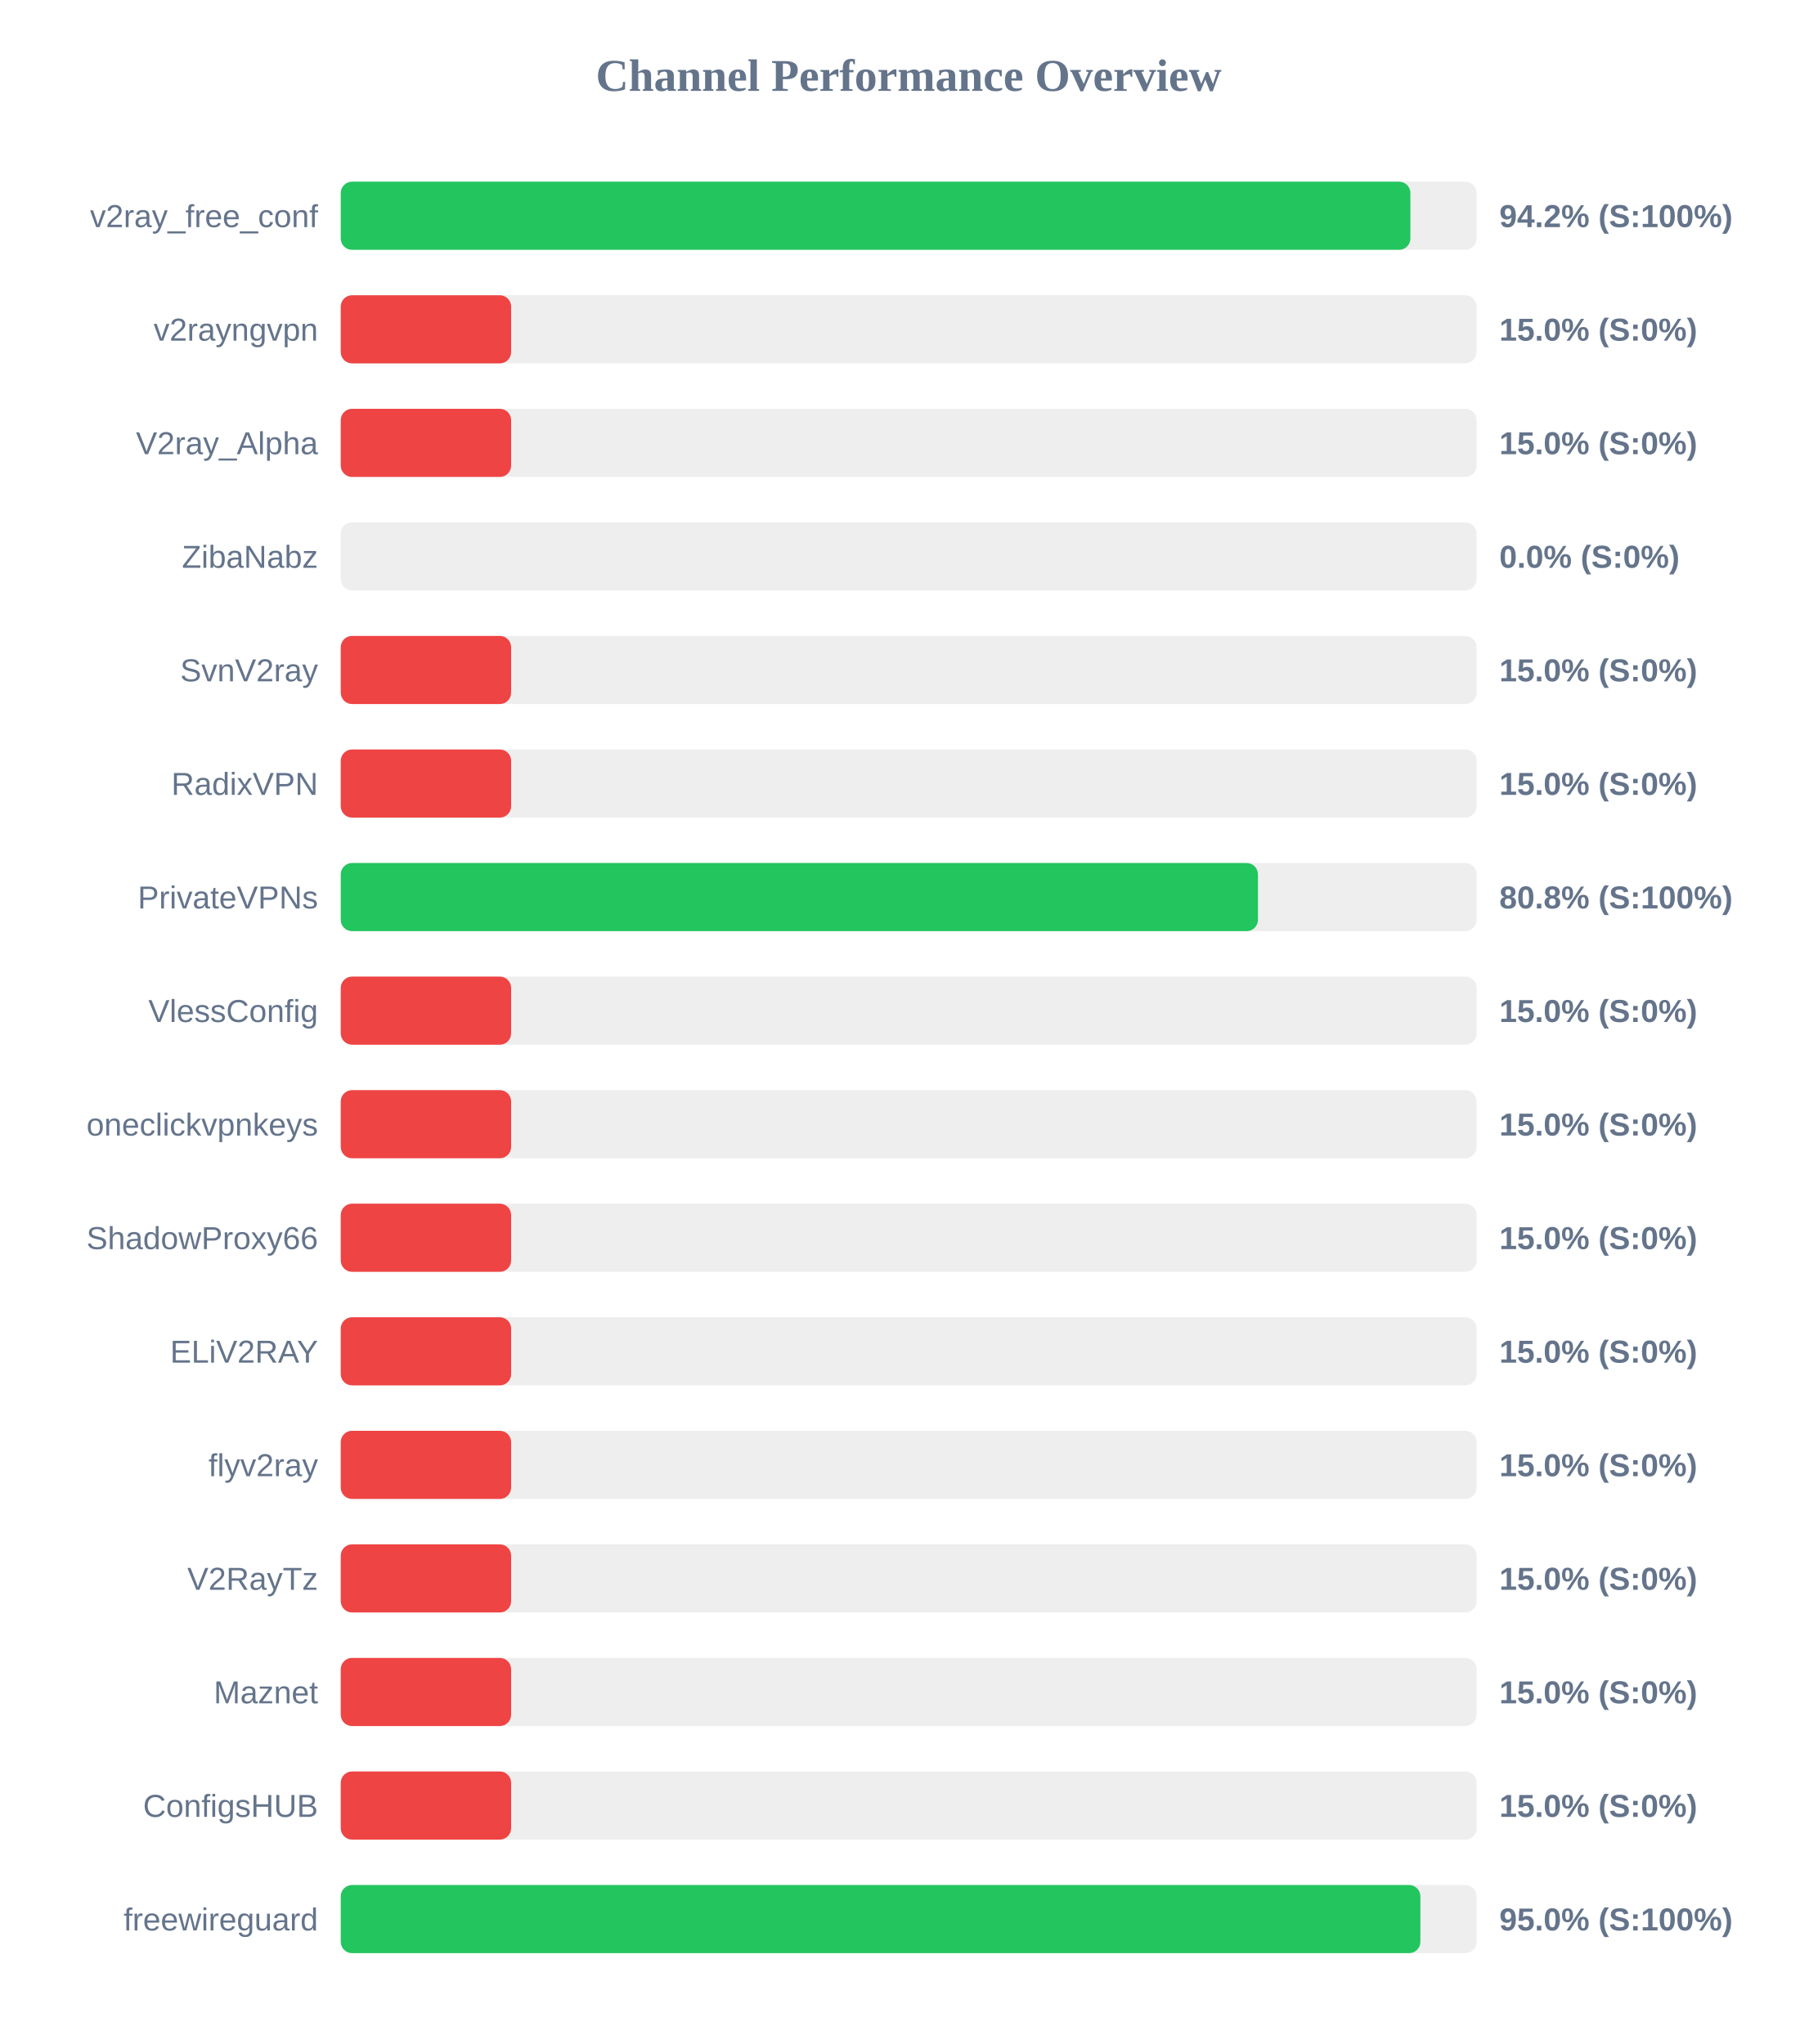
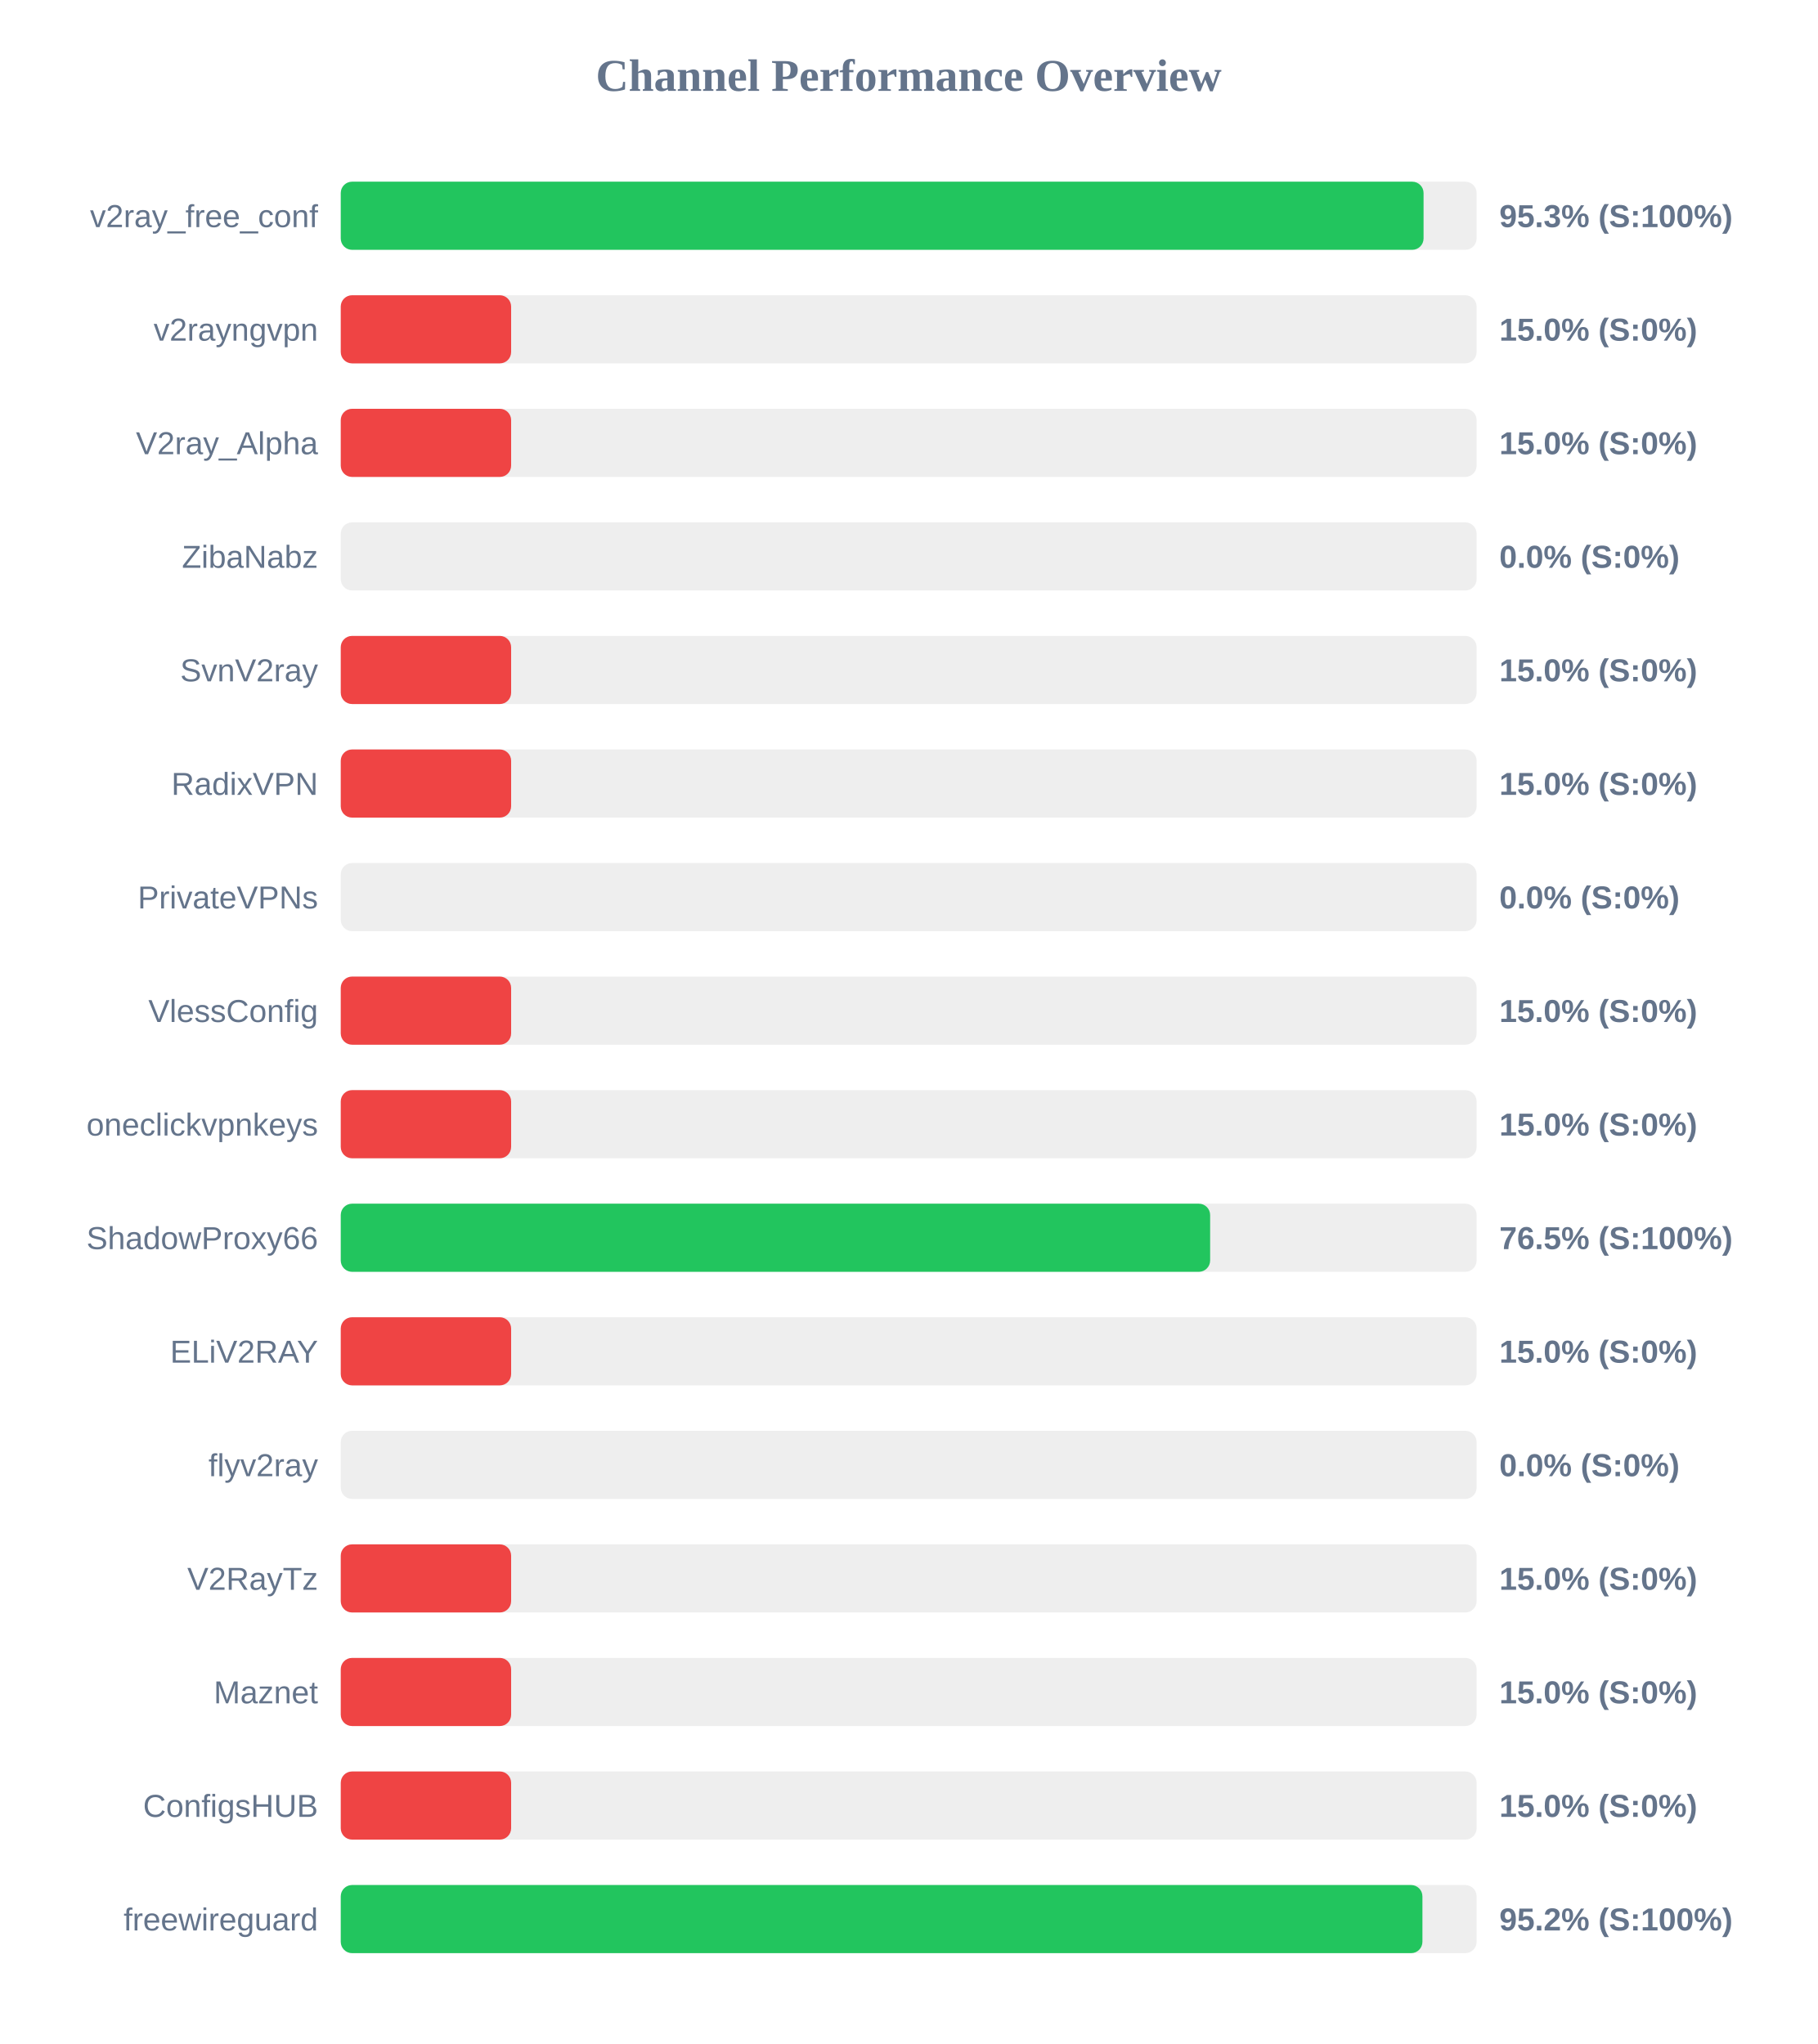
<svg xmlns="http://www.w3.org/2000/svg" width="800" height="900" version="1.1">
  <style>
        .row { font: 14px Arial; fill: #64748b; }
        .score { font: bold 14px Arial; fill: #64748b; }
    </style>
  <text x="400" y="40" text-anchor="middle" font-size="20px" font-weight="bold" fill="#64748b">Channel Performance Overview</text>
  <rect x="150" y="80" width="500" height="30" fill="#eee" rx="5" />
-   <rect x="150" y="80" width="470.85" height="30" fill="#22c55e" rx="5" />
+   <rect x="150" y="80" width="476.65" height="30" fill="#22c55e" rx="5" />
  <text x="140" y="100" text-anchor="end" class="row">v2ray_free_conf</text>
-   <text x="660" y="100" text-anchor="start" class="score">94.2% (S:100%)</text>
+   <text x="660" y="100" text-anchor="start" class="score">95.3% (S:100%)</text>
  <rect x="150" y="130" width="500" height="30" fill="#eee" rx="5" />
  <rect x="150" y="130" width="75.0" height="30" fill="#ef4444" rx="5" />
  <text x="140" y="150" text-anchor="end" class="row">v2rayngvpn</text>
  <text x="660" y="150" text-anchor="start" class="score">15.0% (S:0%)</text>
  <rect x="150" y="180" width="500" height="30" fill="#eee" rx="5" />
  <rect x="150" y="180" width="75.0" height="30" fill="#ef4444" rx="5" />
  <text x="140" y="200" text-anchor="end" class="row">V2ray_Alpha</text>
  <text x="660" y="200" text-anchor="start" class="score">15.0% (S:0%)</text>
  <rect x="150" y="230" width="500" height="30" fill="#eee" rx="5" />
  <rect x="150" y="230" width="0.0" height="30" fill="#ef4444" rx="5" />
  <text x="140" y="250" text-anchor="end" class="row">ZibaNabz</text>
  <text x="660" y="250" text-anchor="start" class="score">0.0% (S:0%)</text>
  <rect x="150" y="280" width="500" height="30" fill="#eee" rx="5" />
  <rect x="150" y="280" width="75.0" height="30" fill="#ef4444" rx="5" />
  <text x="140" y="300" text-anchor="end" class="row">SvnV2ray</text>
  <text x="660" y="300" text-anchor="start" class="score">15.0% (S:0%)</text>
  <rect x="150" y="330" width="500" height="30" fill="#eee" rx="5" />
  <rect x="150" y="330" width="75.0" height="30" fill="#ef4444" rx="5" />
  <text x="140" y="350" text-anchor="end" class="row">RadixVPN</text>
  <text x="660" y="350" text-anchor="start" class="score">15.0% (S:0%)</text>
  <rect x="150" y="380" width="500" height="30" fill="#eee" rx="5" />
-   <rect x="150" y="380" width="403.75" height="30" fill="#22c55e" rx="5" />
+   <rect x="150" y="380" width="0.0" height="30" fill="#ef4444" rx="5" />
  <text x="140" y="400" text-anchor="end" class="row">PrivateVPNs</text>
-   <text x="660" y="400" text-anchor="start" class="score">80.8% (S:100%)</text>
+   <text x="660" y="400" text-anchor="start" class="score">0.0% (S:0%)</text>
  <rect x="150" y="430" width="500" height="30" fill="#eee" rx="5" />
  <rect x="150" y="430" width="75.0" height="30" fill="#ef4444" rx="5" />
  <text x="140" y="450" text-anchor="end" class="row">VlessConfig</text>
  <text x="660" y="450" text-anchor="start" class="score">15.0% (S:0%)</text>
  <rect x="150" y="480" width="500" height="30" fill="#eee" rx="5" />
  <rect x="150" y="480" width="75.0" height="30" fill="#ef4444" rx="5" />
  <text x="140" y="500" text-anchor="end" class="row">oneclickvpnkeys</text>
  <text x="660" y="500" text-anchor="start" class="score">15.0% (S:0%)</text>
  <rect x="150" y="530" width="500" height="30" fill="#eee" rx="5" />
-   <rect x="150" y="530" width="75.0" height="30" fill="#ef4444" rx="5" />
+   <rect x="150" y="530" width="382.7" height="30" fill="#22c55e" rx="5" />
  <text x="140" y="550" text-anchor="end" class="row">ShadowProxy66</text>
-   <text x="660" y="550" text-anchor="start" class="score">15.0% (S:0%)</text>
+   <text x="660" y="550" text-anchor="start" class="score">76.5% (S:100%)</text>
  <rect x="150" y="580" width="500" height="30" fill="#eee" rx="5" />
  <rect x="150" y="580" width="75.0" height="30" fill="#ef4444" rx="5" />
  <text x="140" y="600" text-anchor="end" class="row">ELiV2RAY</text>
  <text x="660" y="600" text-anchor="start" class="score">15.0% (S:0%)</text>
  <rect x="150" y="630" width="500" height="30" fill="#eee" rx="5" />
-   <rect x="150" y="630" width="75.0" height="30" fill="#ef4444" rx="5" />
+   <rect x="150" y="630" width="0.0" height="30" fill="#ef4444" rx="5" />
  <text x="140" y="650" text-anchor="end" class="row">flyv2ray</text>
-   <text x="660" y="650" text-anchor="start" class="score">15.0% (S:0%)</text>
+   <text x="660" y="650" text-anchor="start" class="score">0.0% (S:0%)</text>
  <rect x="150" y="680" width="500" height="30" fill="#eee" rx="5" />
  <rect x="150" y="680" width="75.0" height="30" fill="#ef4444" rx="5" />
  <text x="140" y="700" text-anchor="end" class="row">V2RayTz</text>
  <text x="660" y="700" text-anchor="start" class="score">15.0% (S:0%)</text>
  <rect x="150" y="730" width="500" height="30" fill="#eee" rx="5" />
  <rect x="150" y="730" width="75.0" height="30" fill="#ef4444" rx="5" />
  <text x="140" y="750" text-anchor="end" class="row">Maznet</text>
  <text x="660" y="750" text-anchor="start" class="score">15.0% (S:0%)</text>
  <rect x="150" y="780" width="500" height="30" fill="#eee" rx="5" />
  <rect x="150" y="780" width="75.0" height="30" fill="#ef4444" rx="5" />
  <text x="140" y="800" text-anchor="end" class="row">ConfigsHUB</text>
  <text x="660" y="800" text-anchor="start" class="score">15.0% (S:0%)</text>
  <rect x="150" y="830" width="500" height="30" fill="#eee" rx="5" />
-   <rect x="150" y="830" width="475.25" height="30" fill="#22c55e" rx="5" />
+   <rect x="150" y="830" width="476.15" height="30" fill="#22c55e" rx="5" />
  <text x="140" y="850" text-anchor="end" class="row">freewireguard</text>
-   <text x="660" y="850" text-anchor="start" class="score">95.0% (S:100%)</text>
+   <text x="660" y="850" text-anchor="start" class="score">95.2% (S:100%)</text>
</svg>
